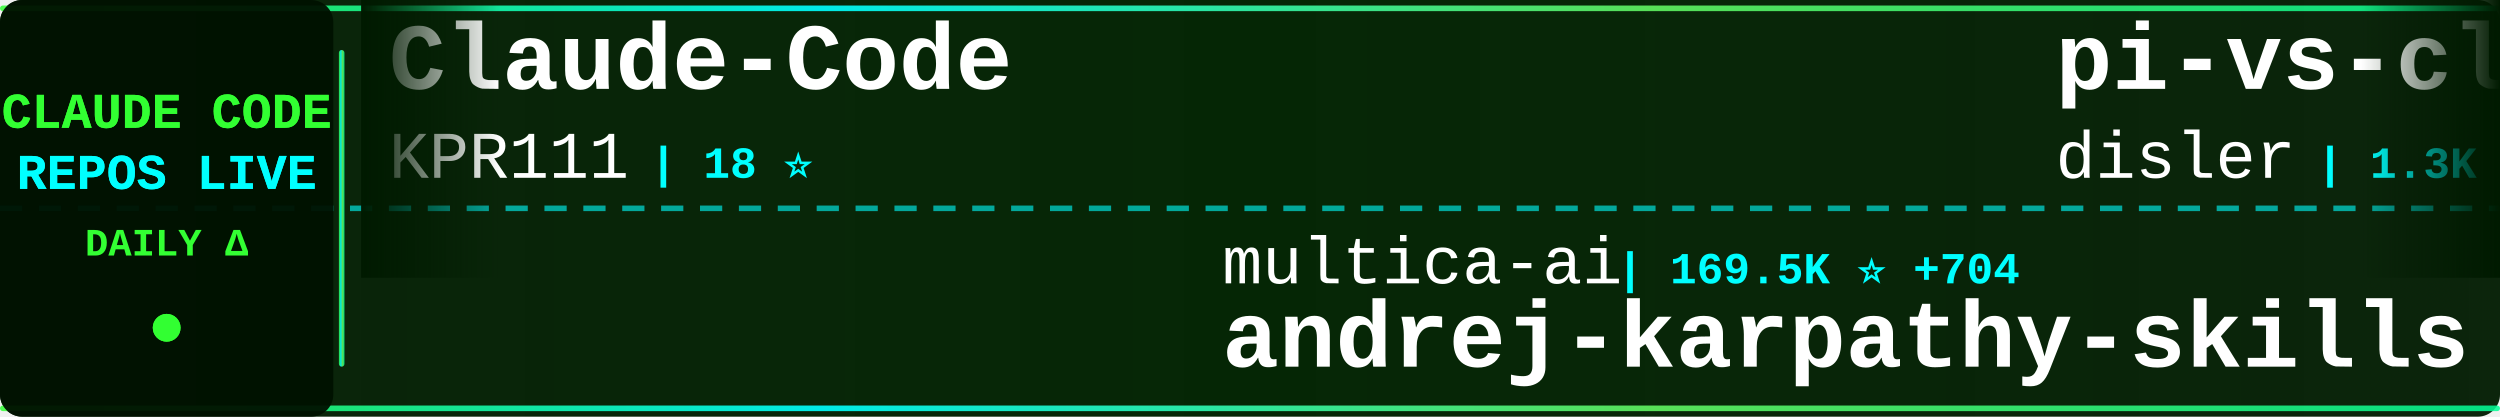
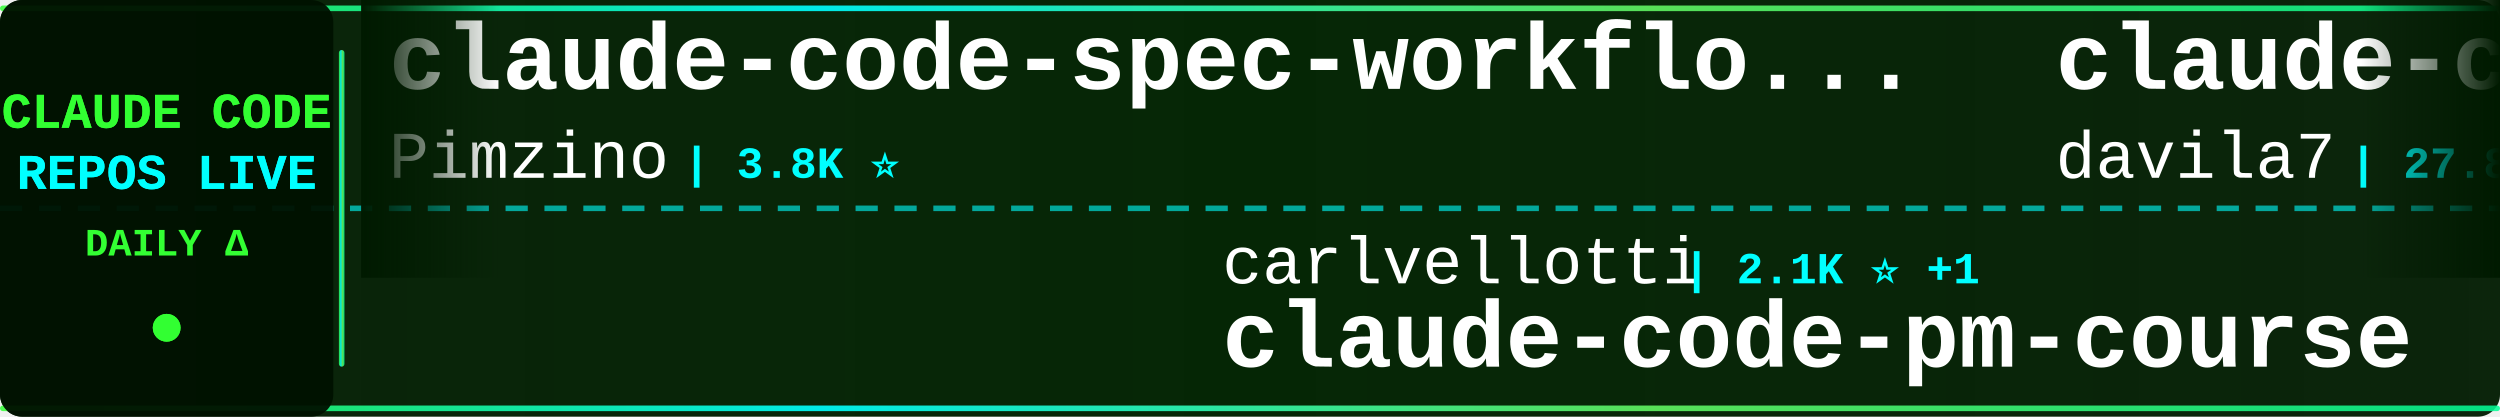
<svg xmlns="http://www.w3.org/2000/svg" width="900" height="150">
  <defs>
    <linearGradient id="tickerBg" x1="0%" y1="0%" x2="100%" y2="0%">
      <stop offset="0%" style="stop-color:#001a00;stop-opacity:0.95" />
      <stop offset="50%" style="stop-color:#002200;stop-opacity:0.98" />
      <stop offset="100%" style="stop-color:#001a00;stop-opacity:0.95" />
    </linearGradient>
    <linearGradient id="borderGrad" x1="0%" y1="0%" x2="100%" y2="0%">
      <stop offset="0%" style="stop-color:#33ff33;stop-opacity:0.85">
        <animate attributeName="stop-opacity" values="0.85;1;0.85" dur="2s" repeatCount="indefinite" />
      </stop>
      <stop offset="33%" style="stop-color:#00ffff;stop-opacity:0.9">
        <animate attributeName="stop-opacity" values="0.9;1;0.9" dur="2.2s" repeatCount="indefinite" />
      </stop>
      <stop offset="66%" style="stop-color:#66ff66;stop-opacity:0.85">
        <animate attributeName="stop-opacity" values="0.85;1;0.85" dur="1.8s" repeatCount="indefinite" />
      </stop>
      <stop offset="100%" style="stop-color:#00ff99;stop-opacity:0.85">
        <animate attributeName="stop-opacity" values="0.85;1;0.85" dur="2s" repeatCount="indefinite" />
      </stop>
    </linearGradient>
    <filter id="textGlow">
      <feGaussianBlur stdDeviation="0.1" result="coloredBlur" />
      <feMerge>
        <feMergeNode in="coloredBlur" />
        <feMergeNode in="SourceGraphic" />
      </feMerge>
    </filter>
    <filter id="metricGlow">
      <feGaussianBlur stdDeviation="0.2" result="coloredBlur" />
      <feMerge>
        <feMergeNode in="coloredBlur" />
        <feMergeNode in="SourceGraphic" />
      </feMerge>
    </filter>
    <linearGradient id="leftFade" x1="0%" y1="0%" x2="100%" y2="0%">
      <stop offset="0%" style="stop-color:#001a00;stop-opacity:1" />
      <stop offset="100%" style="stop-color:#001a00;stop-opacity:0" />
    </linearGradient>
    <linearGradient id="rightFade" x1="0%" y1="0%" x2="100%" y2="0%">
      <stop offset="0%" style="stop-color:#001a00;stop-opacity:0" />
      <stop offset="100%" style="stop-color:#001a00;stop-opacity:1" />
    </linearGradient>
  </defs>
  <rect width="900" height="150" fill="url(#tickerBg)" rx="8" />
  <rect x="0" y="2" width="900" height="2" fill="url(#borderGrad)" rx="1" />
  <rect x="0" y="146" width="900" height="2" fill="url(#borderGrad)" rx="1" />
  <line x1="0" y1="75" x2="900" y2="75" stroke="#00ffff" stroke-width="2" stroke-dasharray="8 6" opacity="0.6" />
  <rect x="0" y="0" width="120" height="150" fill="#001100" opacity="0.95" rx="8" />
  <text x="60" y="46" font-family="'Courier New', monospace" font-size="18" font-weight="bold" fill="#33ff33" text-anchor="middle" filter="url(#textGlow)">
    CLAUDE CODE
  </text>
  <text x="60" y="68" font-family="'Courier New', monospace" font-size="18" font-weight="bold" fill="#00ffff" text-anchor="middle" filter="url(#textGlow)">
    REPOS LIVE
  </text>
  <text x="60" y="92" font-family="'Courier New', monospace" font-size="14" font-weight="bold" fill="#33ff33" text-anchor="middle">
    DAILY Δ
  </text>
  <circle cx="60" cy="118" r="5" fill="#33ff33" filter="url(#metricGlow)">
    <animate attributeName="r" values="4;6;4" dur="1.5s" repeatCount="indefinite" />
    <animate attributeName="opacity" values="0.6;1;0.6" dur="1.5s" repeatCount="indefinite" />
  </circle>
  <rect x="122" y="18" width="2" height="114" fill="url(#borderGrad)" rx="1" />
  <clipPath id="tickerClip">
    <rect x="130" y="0" width="770" height="150" />
  </clipPath>
  <g clip-path="url(#tickerClip)">
    <g id="tickerItems">
      <animateTransform attributeName="transform" attributeType="XML" type="translate" from="0 0" to="-3000 0" dur="54s" repeatCount="indefinite" />
      <g transform="translate(0, 0)">
-         <text x="140" y="32" font-family="'Courier New', monospace" font-size="34" font-weight="bold" fill="#ffffff">Claude-Code</text>
-         <text x="140" y="64" font-family="'Courier New', monospace" font-size="24" font-weight="normal" fill="#ffffff" opacity="1.0">KPR111</text>
-         <text x="234" y="64" font-family="'Courier New', monospace" font-size="16" font-weight="bold" fill="#00ffff"> | 18 ⭐</text>
+         <text x="140" y="32" font-family="'Courier New', monospace" font-size="34" font-weight="bold" fill="#ffffff">claude-code-spec-workflo...</text>
+         <text x="140" y="64" font-family="'Courier New', monospace" font-size="24" font-weight="normal" fill="#ffffff" opacity="1.0">Pimzino</text>
+         <text x="246" y="64" font-family="'Courier New', monospace" font-size="16" font-weight="bold" fill="#00ffff"> | 3.8K ⭐</text>
      </g>
      <g transform="translate(300, 0)">
-         <text x="140" y="102" font-family="'Courier New', monospace" font-size="24" font-weight="normal" fill="#ffffff" opacity="1.0">multica-ai</text>
-         <text x="282" y="102" font-family="'Courier New', monospace" font-size="16" font-weight="bold" fill="#00ffff"> | 169.5K ⭐ +704</text>
-         <text x="140" y="132" font-family="'Courier New', monospace" font-size="34" font-weight="bold" fill="#ffffff">andrej-karpathy-skills</text>
+         <text x="140" y="102" font-family="'Courier New', monospace" font-size="24" font-weight="normal" fill="#ffffff" opacity="1.0">carlvellotti</text>
+         <text x="306" y="102" font-family="'Courier New', monospace" font-size="16" font-weight="bold" fill="#00ffff"> | 2.1K ⭐ +1</text>
+         <text x="140" y="132" font-family="'Courier New', monospace" font-size="34" font-weight="bold" fill="#ffffff">claude-code-pm-course</text>
      </g>
      <g transform="translate(600, 0)">
-         <text x="140" y="32" font-family="'Courier New', monospace" font-size="34" font-weight="bold" fill="#ffffff">pi-vs-claude-code</text>
-         <text x="140" y="64" font-family="'Courier New', monospace" font-size="24" font-weight="normal" fill="#ffffff" opacity="1.0">disler</text>
-         <text x="234" y="64" font-family="'Courier New', monospace" font-size="16" font-weight="bold" fill="#00ffff"> | 1.3K ⭐ +6</text>
+         <text x="140" y="32" font-family="'Courier New', monospace" font-size="34" font-weight="bold" fill="#ffffff">claude-code-templates</text>
+         <text x="140" y="64" font-family="'Courier New', monospace" font-size="24" font-weight="normal" fill="#ffffff" opacity="1.0">davila7</text>
+         <text x="246" y="64" font-family="'Courier New', monospace" font-size="16" font-weight="bold" fill="#00ffff"> | 27.8K ⭐ +14</text>
      </g>
      <g transform="translate(900, 0)">
-         <text x="140" y="102" font-family="'Courier New', monospace" font-size="24" font-weight="normal" fill="#ffffff" opacity="1.0">shanraisshan</text>
-         <text x="306" y="102" font-family="'Courier New', monospace" font-size="16" font-weight="bold" fill="#00ffff"> | 56.7K ⭐ +145</text>
-         <text x="140" y="132" font-family="'Courier New', monospace" font-size="34" font-weight="bold" fill="#ffffff">claude-code-best-practic...</text>
+         <text x="140" y="102" font-family="'Courier New', monospace" font-size="24" font-weight="normal" fill="#ffffff" opacity="1.0">pedrohcgs</text>
+         <text x="270" y="102" font-family="'Courier New', monospace" font-size="16" font-weight="bold" fill="#00ffff"> | 1.2K ⭐ +2</text>
+         <text x="140" y="132" font-family="'Courier New', monospace" font-size="34" font-weight="bold" fill="#ffffff">claude-code-my-workflow</text>
      </g>
      <g transform="translate(1200, 0)">
-         <text x="140" y="32" font-family="'Courier New', monospace" font-size="34" font-weight="bold" fill="#ffffff">Claude-Code-Game-Studios</text>
-         <text x="140" y="64" font-family="'Courier New', monospace" font-size="24" font-weight="normal" fill="#ffffff" opacity="1.0">Donchitos</text>
-         <text x="270" y="64" font-family="'Courier New', monospace" font-size="16" font-weight="bold" fill="#00ffff"> | 21.0K ⭐ +93</text>
+         <text x="140" y="32" font-family="'Courier New', monospace" font-size="34" font-weight="bold" fill="#ffffff">Claude-code</text>
+         <text x="140" y="64" font-family="'Courier New', monospace" font-size="24" font-weight="normal" fill="#ffffff" opacity="1.0">zstmfhy</text>
+         <text x="246" y="64" font-family="'Courier New', monospace" font-size="16" font-weight="bold" fill="#00ffff"> | 190 ⭐</text>
      </g>
      <g transform="translate(1500, 0)">
-         <text x="140" y="102" font-family="'Courier New', monospace" font-size="24" font-weight="normal" fill="#ffffff" opacity="1.0">diet103</text>
-         <text x="246" y="102" font-family="'Courier New', monospace" font-size="16" font-weight="bold" fill="#00ffff"> | 9.7K ⭐ +1</text>
-         <text x="140" y="132" font-family="'Courier New', monospace" font-size="34" font-weight="bold" fill="#ffffff">claude-code-infrastructu...</text>
+         <text x="140" y="102" font-family="'Courier New', monospace" font-size="24" font-weight="normal" fill="#ffffff" opacity="1.0">jqueryscript</text>
+         <text x="306" y="102" font-family="'Courier New', monospace" font-size="16" font-weight="bold" fill="#00ffff"> | 410 ⭐ +2</text>
+         <text x="140" y="132" font-family="'Courier New', monospace" font-size="34" font-weight="bold" fill="#ffffff">awesome-claude-code</text>
      </g>
      <g transform="translate(1800, 0)">
-         <text x="140" y="32" font-family="'Courier New', monospace" font-size="34" font-weight="bold" fill="#ffffff">claude-code-prompts</text>
-         <text x="140" y="64" font-family="'Courier New', monospace" font-size="24" font-weight="normal" fill="#ffffff" opacity="1.0">repowise-dev</text>
-         <text x="306" y="64" font-family="'Courier New', monospace" font-size="16" font-weight="bold" fill="#00ffff"> | 1.1K ⭐ +1</text>
+         <text x="140" y="32" font-family="'Courier New', monospace" font-size="34" font-weight="bold" fill="#ffffff">collection-claude-code-s...</text>
+         <text x="140" y="64" font-family="'Courier New', monospace" font-size="24" font-weight="normal" fill="#ffffff" opacity="1.0">chauncygu</text>
+         <text x="270" y="64" font-family="'Courier New', monospace" font-size="16" font-weight="bold" fill="#00ffff"> | 2.6K ⭐ +6</text>
      </g>
      <g transform="translate(2100, 0)">
-         <text x="140" y="102" font-family="'Courier New', monospace" font-size="24" font-weight="normal" fill="#ffffff" opacity="1.0">VoltAgent</text>
-         <text x="270" y="102" font-family="'Courier New', monospace" font-size="16" font-weight="bold" fill="#00ffff"> | 21.3K ⭐ +48</text>
-         <text x="140" y="132" font-family="'Courier New', monospace" font-size="34" font-weight="bold" fill="#ffffff">awesome-claude-code-suba...</text>
+         <text x="140" y="102" font-family="'Courier New', monospace" font-size="24" font-weight="normal" fill="#ffffff" opacity="1.0">hangsman</text>
+         <text x="258" y="102" font-family="'Courier New', monospace" font-size="16" font-weight="bold" fill="#00ffff"> | 782 ⭐</text>
+         <text x="140" y="132" font-family="'Courier New', monospace" font-size="34" font-weight="bold" fill="#ffffff">claude-code-source</text>
      </g>
      <g transform="translate(2400, 0)">
-         <text x="140" y="32" font-family="'Courier New', monospace" font-size="34" font-weight="bold" fill="#ffffff">claude-plugins-official</text>
-         <text x="140" y="64" font-family="'Courier New', monospace" font-size="24" font-weight="normal" fill="#ffffff" opacity="1.0">anthropics</text>
-         <text x="282" y="64" font-family="'Courier New', monospace" font-size="16" font-weight="bold" fill="#00ffff"> | 29.5K ⭐ +75</text>
+         <text x="140" y="32" font-family="'Courier New', monospace" font-size="34" font-weight="bold" fill="#ffffff">claude-code-tips</text>
+         <text x="140" y="64" font-family="'Courier New', monospace" font-size="24" font-weight="normal" fill="#ffffff" opacity="1.0">ykdojo</text>
+         <text x="234" y="64" font-family="'Courier New', monospace" font-size="16" font-weight="bold" fill="#00ffff"> | 8.6K ⭐ +9</text>
      </g>
      <g transform="translate(2700, 0)">
-         <text x="140" y="102" font-family="'Courier New', monospace" font-size="24" font-weight="normal" fill="#ffffff" opacity="1.0">LING71671</text>
-         <text x="270" y="102" font-family="'Courier New', monospace" font-size="16" font-weight="bold" fill="#00ffff"> | 875 ⭐ +1</text>
-         <text x="140" y="132" font-family="'Courier New', monospace" font-size="34" font-weight="bold" fill="#ffffff">Open-ClaudeCode</text>
+         <text x="140" y="102" font-family="'Courier New', monospace" font-size="24" font-weight="normal" fill="#ffffff" opacity="1.0">ChinaSiro</text>
+         <text x="270" y="102" font-family="'Courier New', monospace" font-size="16" font-weight="bold" fill="#00ffff"> | 9.3K ⭐ +5</text>
+         <text x="140" y="132" font-family="'Courier New', monospace" font-size="34" font-weight="bold" fill="#ffffff">claude-code-sourcemap</text>
      </g>
      <g transform="translate(3000, 0)">
-         <text x="140" y="32" font-family="'Courier New', monospace" font-size="34" font-weight="bold" fill="#ffffff">Claude-Code</text>
-         <text x="140" y="64" font-family="'Courier New', monospace" font-size="24" font-weight="normal" fill="#ffffff" opacity="1.0">KPR111</text>
-         <text x="234" y="64" font-family="'Courier New', monospace" font-size="16" font-weight="bold" fill="#00ffff"> | 18 ⭐</text>
+         <text x="140" y="32" font-family="'Courier New', monospace" font-size="34" font-weight="bold" fill="#ffffff">claude-code-spec-workflo...</text>
+         <text x="140" y="64" font-family="'Courier New', monospace" font-size="24" font-weight="normal" fill="#ffffff" opacity="1.0">Pimzino</text>
+         <text x="246" y="64" font-family="'Courier New', monospace" font-size="16" font-weight="bold" fill="#00ffff"> | 3.8K ⭐</text>
      </g>
      <g transform="translate(3300, 0)">
-         <text x="140" y="102" font-family="'Courier New', monospace" font-size="24" font-weight="normal" fill="#ffffff" opacity="1.0">multica-ai</text>
-         <text x="282" y="102" font-family="'Courier New', monospace" font-size="16" font-weight="bold" fill="#00ffff"> | 169.5K ⭐ +704</text>
-         <text x="140" y="132" font-family="'Courier New', monospace" font-size="34" font-weight="bold" fill="#ffffff">andrej-karpathy-skills</text>
+         <text x="140" y="102" font-family="'Courier New', monospace" font-size="24" font-weight="normal" fill="#ffffff" opacity="1.0">carlvellotti</text>
+         <text x="306" y="102" font-family="'Courier New', monospace" font-size="16" font-weight="bold" fill="#00ffff"> | 2.1K ⭐ +1</text>
+         <text x="140" y="132" font-family="'Courier New', monospace" font-size="34" font-weight="bold" fill="#ffffff">claude-code-pm-course</text>
      </g>
      <g transform="translate(3600, 0)">
-         <text x="140" y="32" font-family="'Courier New', monospace" font-size="34" font-weight="bold" fill="#ffffff">pi-vs-claude-code</text>
-         <text x="140" y="64" font-family="'Courier New', monospace" font-size="24" font-weight="normal" fill="#ffffff" opacity="1.0">disler</text>
-         <text x="234" y="64" font-family="'Courier New', monospace" font-size="16" font-weight="bold" fill="#00ffff"> | 1.3K ⭐ +6</text>
+         <text x="140" y="32" font-family="'Courier New', monospace" font-size="34" font-weight="bold" fill="#ffffff">claude-code-templates</text>
+         <text x="140" y="64" font-family="'Courier New', monospace" font-size="24" font-weight="normal" fill="#ffffff" opacity="1.0">davila7</text>
+         <text x="246" y="64" font-family="'Courier New', monospace" font-size="16" font-weight="bold" fill="#00ffff"> | 27.8K ⭐ +14</text>
      </g>
      <g transform="translate(3900, 0)">
-         <text x="140" y="102" font-family="'Courier New', monospace" font-size="24" font-weight="normal" fill="#ffffff" opacity="1.0">shanraisshan</text>
-         <text x="306" y="102" font-family="'Courier New', monospace" font-size="16" font-weight="bold" fill="#00ffff"> | 56.7K ⭐ +145</text>
-         <text x="140" y="132" font-family="'Courier New', monospace" font-size="34" font-weight="bold" fill="#ffffff">claude-code-best-practic...</text>
+         <text x="140" y="102" font-family="'Courier New', monospace" font-size="24" font-weight="normal" fill="#ffffff" opacity="1.0">pedrohcgs</text>
+         <text x="270" y="102" font-family="'Courier New', monospace" font-size="16" font-weight="bold" fill="#00ffff"> | 1.2K ⭐ +2</text>
+         <text x="140" y="132" font-family="'Courier New', monospace" font-size="34" font-weight="bold" fill="#ffffff">claude-code-my-workflow</text>
      </g>
    </g>
  </g>
  <rect x="130" y="0" width="50" height="100" fill="url(#leftFade)" />
  <rect x="850" y="0" width="50" height="100" fill="url(#rightFade)" />
</svg>
